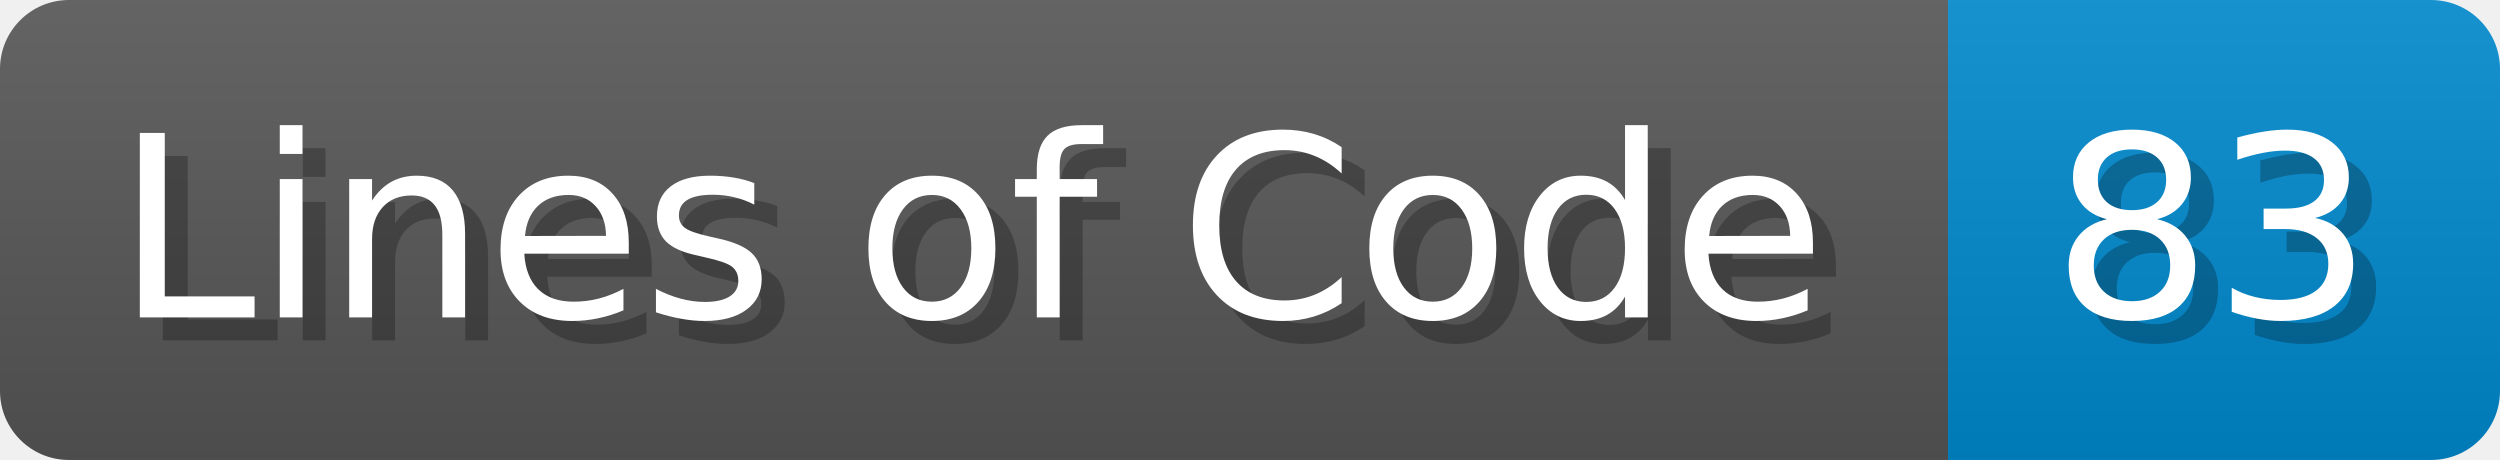
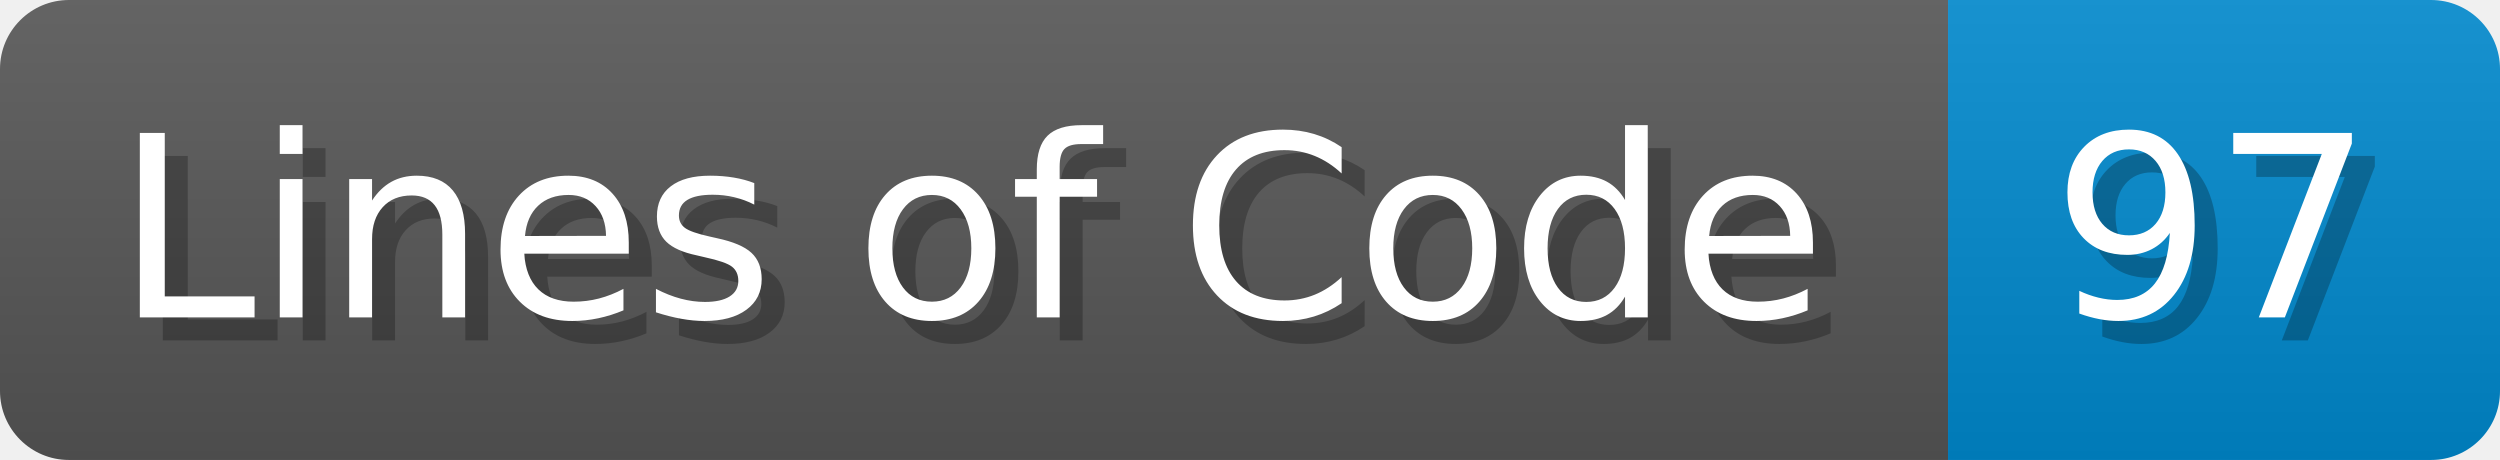
<svg xmlns="http://www.w3.org/2000/svg" width="108.7" height="20" viewBox="0 0 1087 200">
  <linearGradient id="a" x2="0" y2="100%">
    <stop offset="0" stop-opacity=".1" stop-color="#EEE" />
    <stop offset="1" stop-opacity=".1" />
  </linearGradient>
  <mask id="m">
    <rect width="1087" height="200" rx="30" fill="#FFF" />
  </mask>
  <g mask="url(#m)">
    <rect width="847" height="200" fill="#555" />
    <rect width="240" height="200" fill="#08C" x="847" />
    <rect width="1087" height="200" fill="url(#a)" />
  </g>
  <g fill="#fff" text-anchor="start" font-family="Verdana,DejaVu Sans,sans-serif" font-size="110">
    <text x="60" y="148" textLength="747" fill="#000" opacity="0.25">Lines of Code</text>
    <text x="50" y="138" textLength="747">Lines of Code</text>
-     <text x="902" y="148" textLength="140" fill="#000" opacity="0.25">83</text>
-     <text x="892" y="138" textLength="140">83</text>
+     <text x="902" y="148" textLength="140" fill="#000" opacity="0.25">97</text>
+     <text x="892" y="138" textLength="140">97</text>
  </g>
</svg>
